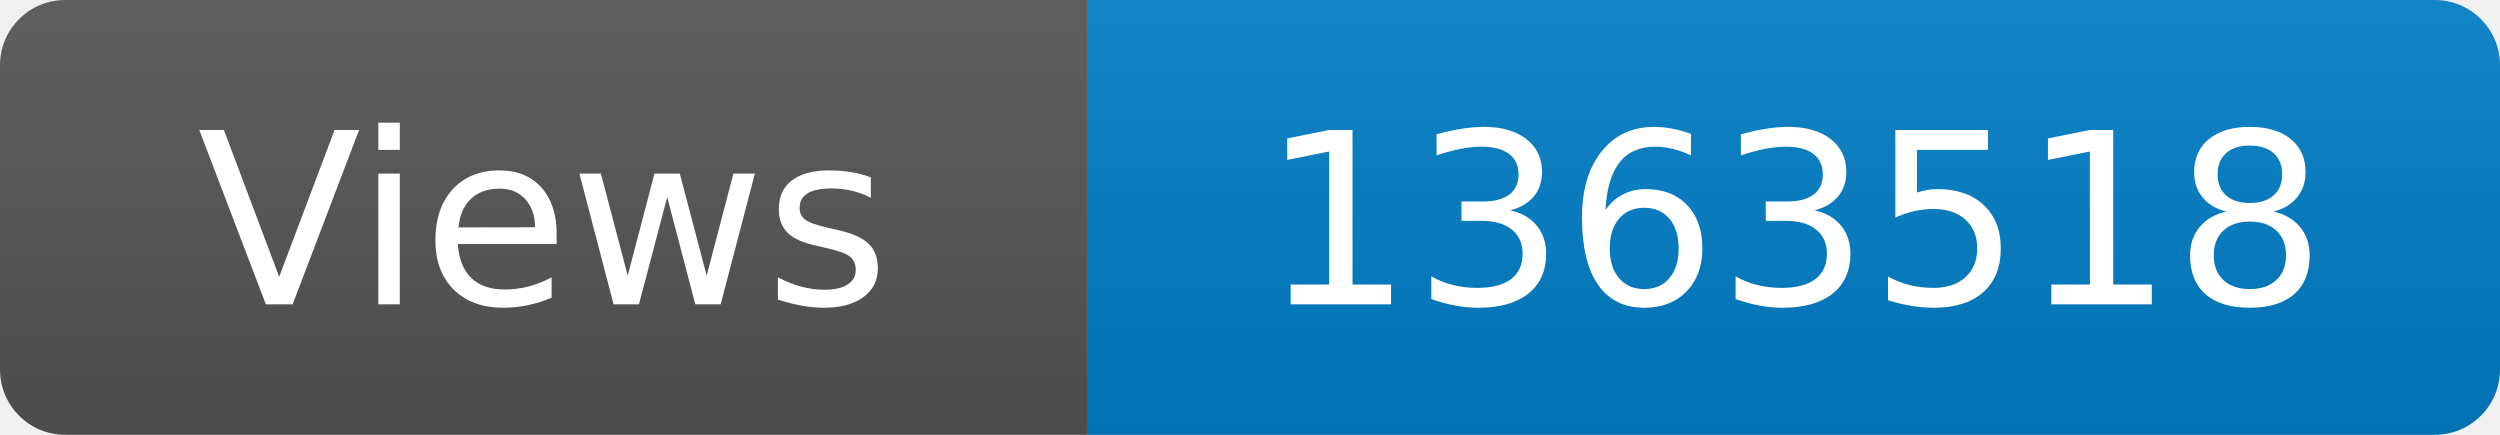
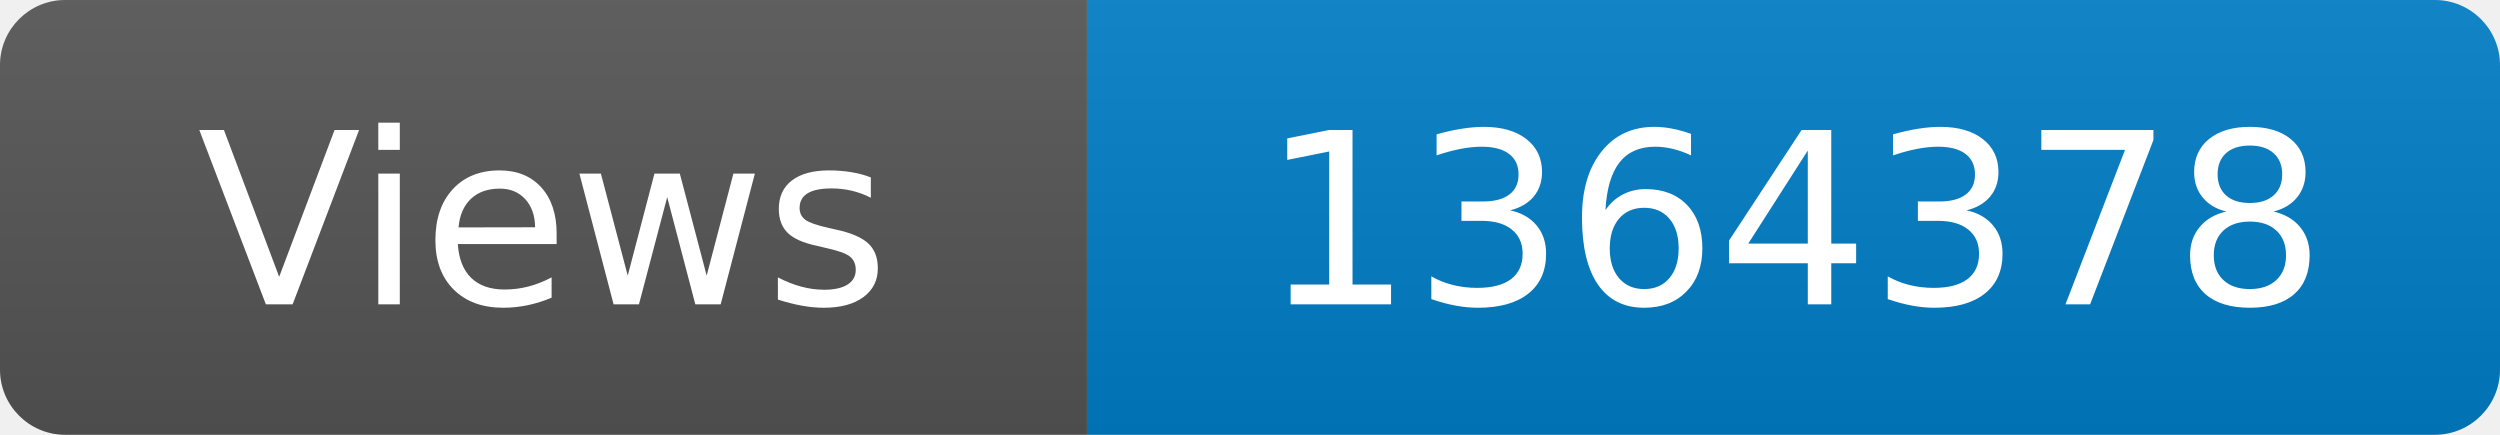
<svg xmlns="http://www.w3.org/2000/svg" width="115" height="20" role="img" aria-label="Maintained?: yes">
  <linearGradient id="s" x2="0" y2="100%">
    <stop offset="0" stop-color="#bbb" stop-opacity=".1" />
    <stop offset="1" stop-opacity=".1" />
  </linearGradient>
  <clipPath id="r">
    <rect width="115" height="20" rx="3" fill="#fff" />
  </clipPath>
  <g clip-path="url(#r)">
    <rect width="50" height="20" fill="#555" />
    <rect x="50" width="160" height="20" fill="#007ec6" />
    <rect width="115" height="20" fill="url(#s)" />
  </g>
  <g fill="#fff" text-anchor="middle" font-family="Verdana,Geneva,DejaVu Sans,sans-serif" font-size="110">
    <text x="250" y="140" transform="scale(.1)" fill="#fff">Views</text>
-     <text x="825" y="140" transform="scale(.1)" fill="#fff">1363518</text>
+     <text x="825" y="140" transform="scale(.1)" fill="#fff">1364378</text>
  </g>
</svg>
